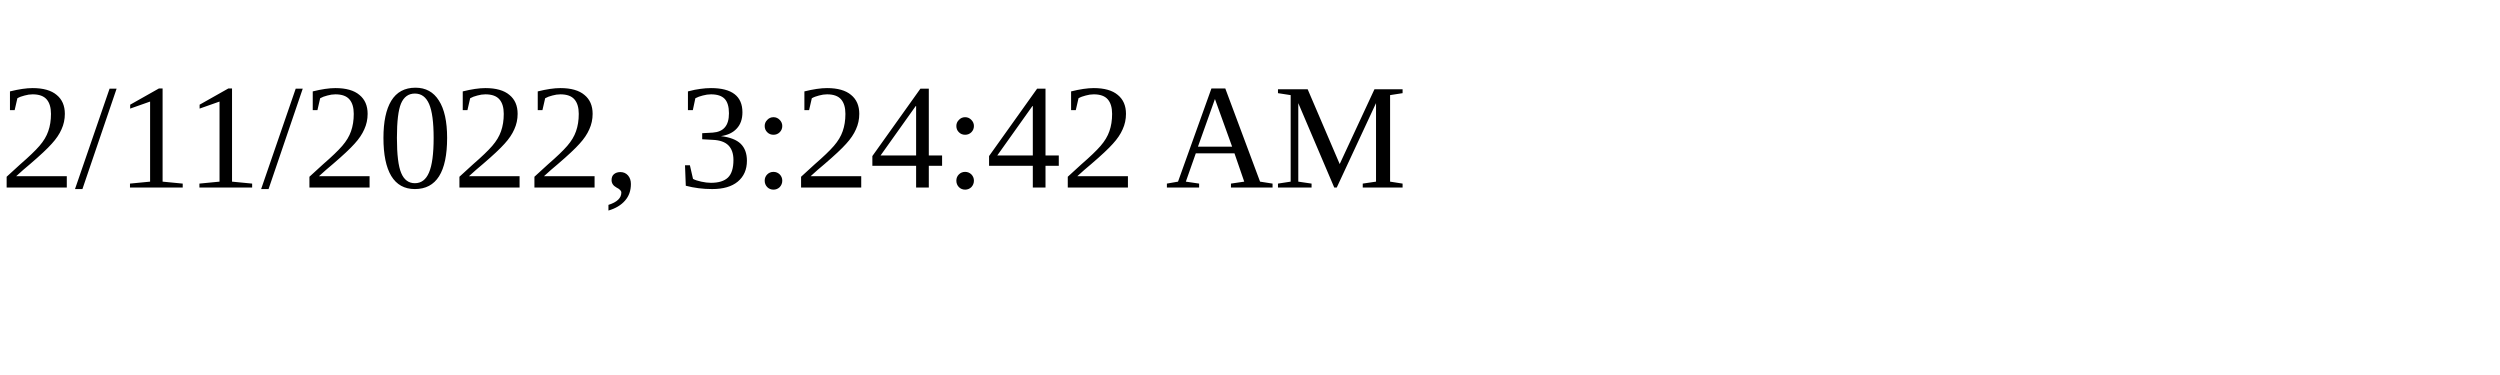
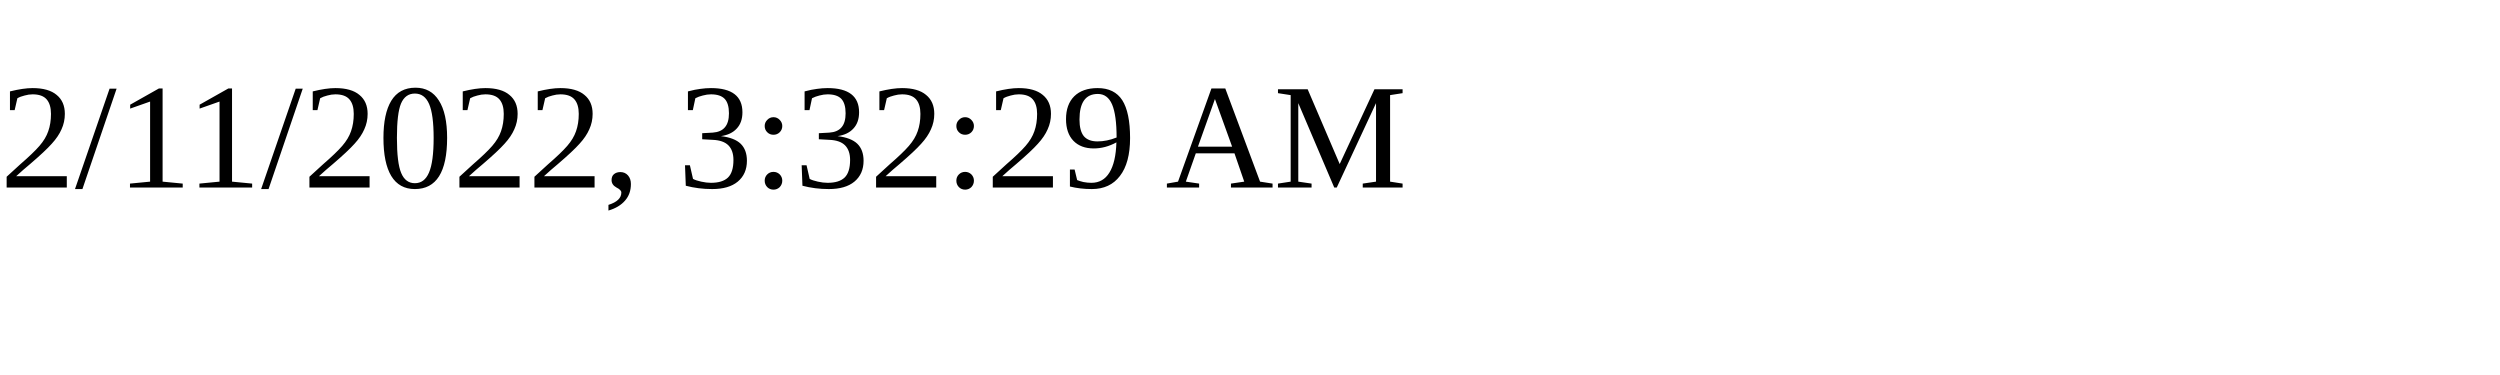
<svg xmlns="http://www.w3.org/2000/svg" height="30" width="200">
-   <text x="0" y="15">2/11/2022, 3:24:42 AM</text>
+   <text x="0" y="15">2/11/2022, 3:32:29 AM</text>
</svg>
